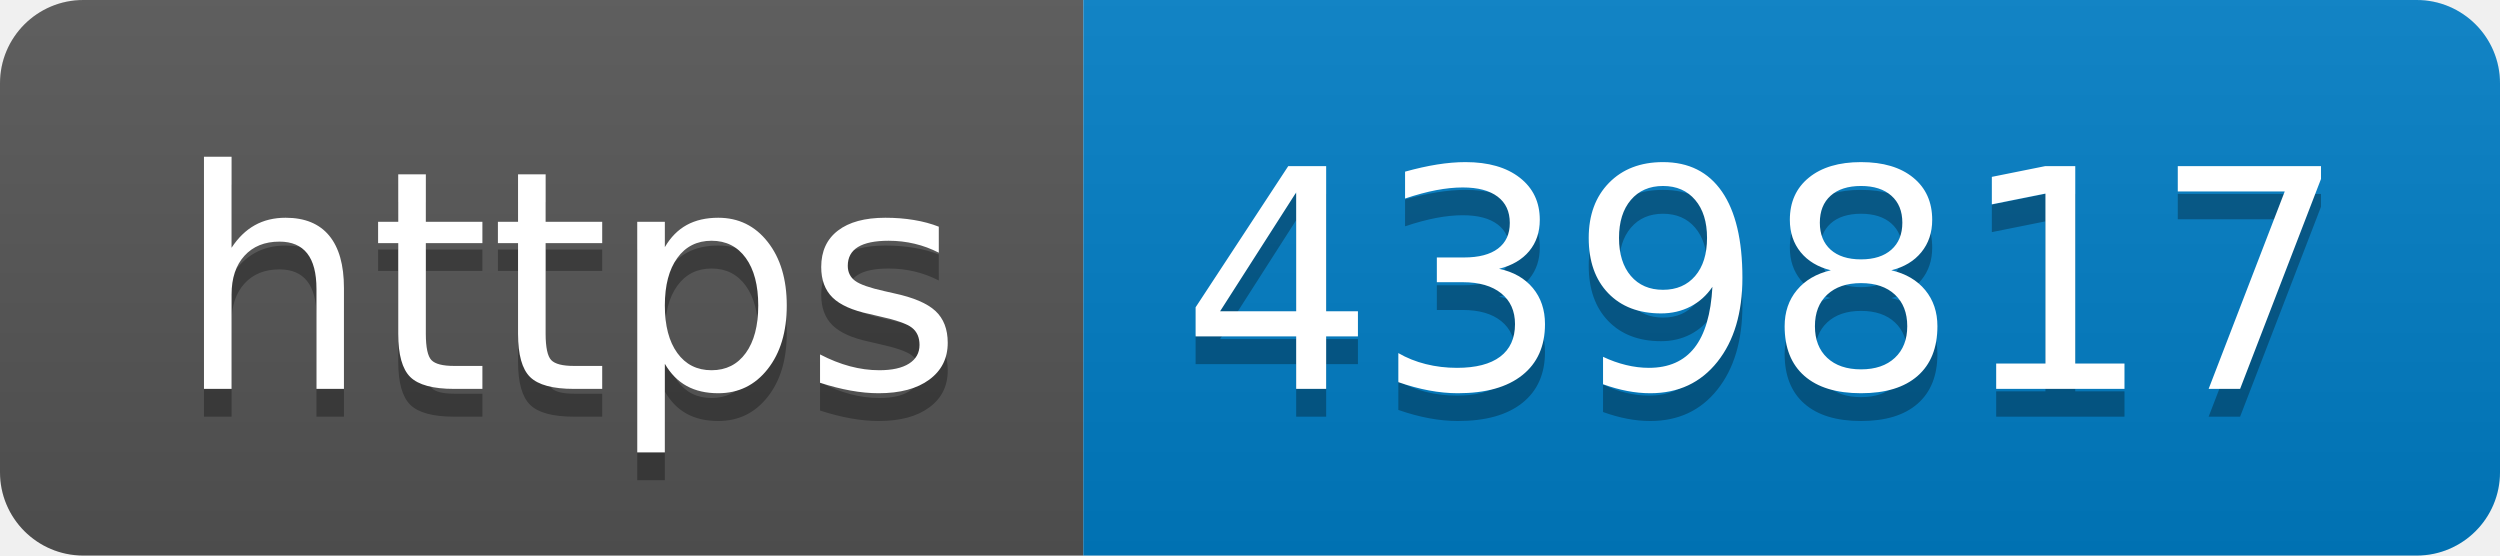
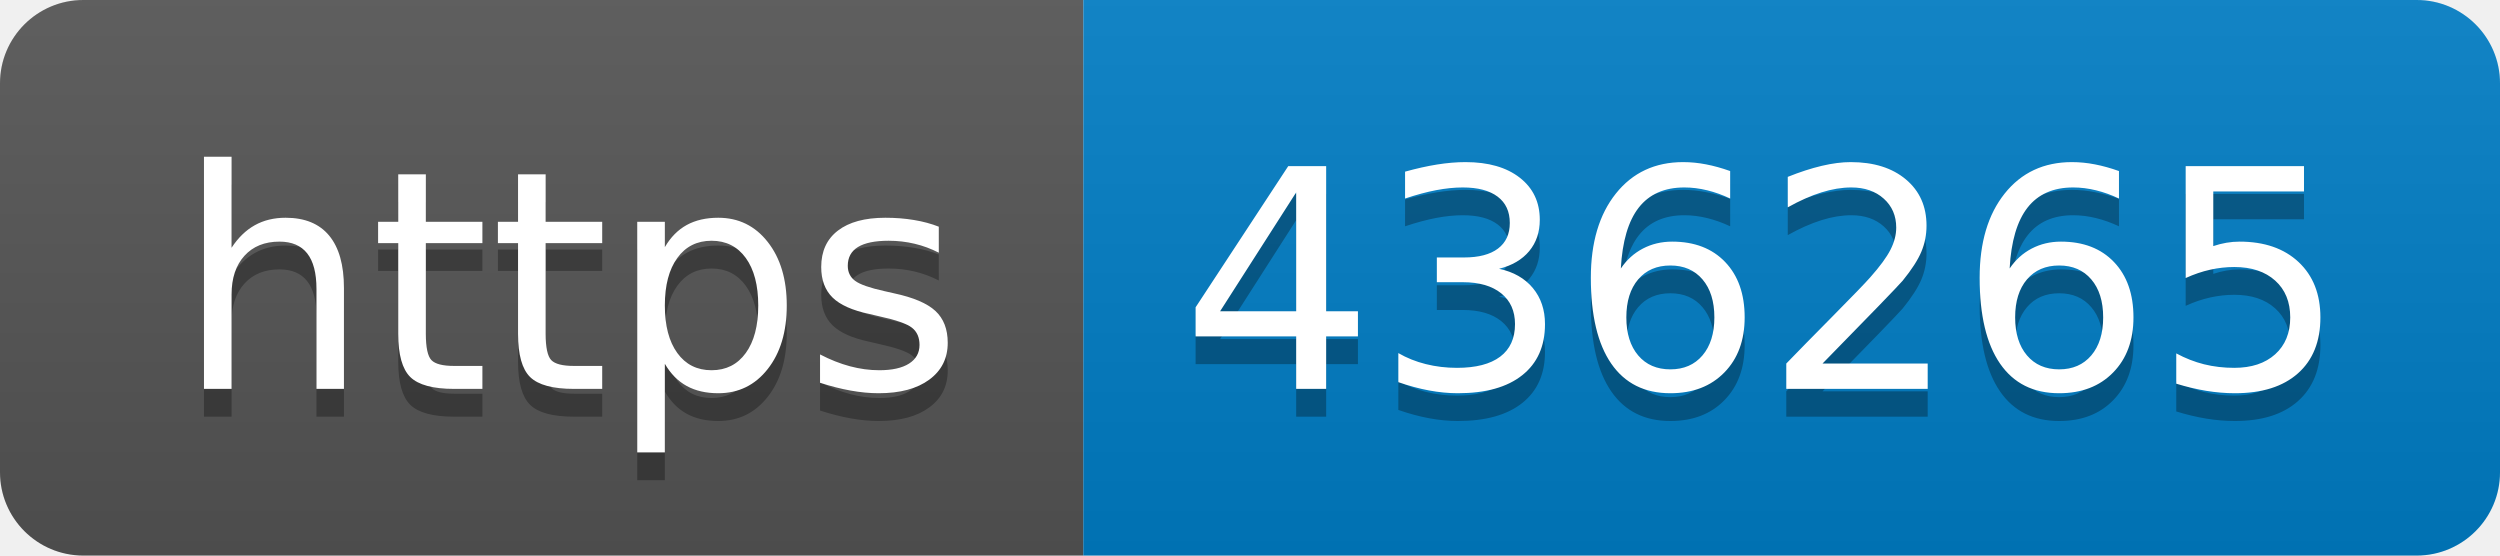
- <svg xmlns="http://www.w3.org/2000/svg" width="90" height="20" role="img" aria-label="https: 439817">
+ <svg xmlns="http://www.w3.org/2000/svg" width="90" height="20" role="img" aria-label="https: 436265">
  <linearGradient id="s" x2="0" y2="100%">
    <stop offset="0" stop-color="#bbb" stop-opacity=".1" />
    <stop offset="1" stop-opacity=".1" />
  </linearGradient>
  <clipPath id="r">
    <rect width="90" height="20" rx="3" fill="#fff" />
  </clipPath>
  <g clip-path="url(#r)">
    <rect width="39" height="20" fill="#555" />
    <rect x="39" width="51" height="20" fill="#007ec6" />
    <rect width="90" height="20" fill="url(#s)" />
  </g>
  <g fill="#fff" text-anchor="middle" font-family="Verdana,Geneva,DejaVu Sans,sans-serif" text-rendering="geometricPrecision" font-size="110">
    <text aria-hidden="true" x="205" y="150" fill="#010101" fill-opacity=".3" transform="scale(.1)" textLength="290">https</text>
    <text x="205" y="140" transform="scale(.1)" fill="#fff" textLength="290">https</text>
-     <text aria-hidden="true" x="635" y="150" fill="#010101" fill-opacity=".3" transform="scale(.1)" textLength="410">439817</text>
-     <text x="635" y="140" transform="scale(.1)" fill="#fff" textLength="410">439817</text>
+     <text aria-hidden="true" x="635" y="150" fill="#010101" fill-opacity=".3" transform="scale(.1)" textLength="410">436265</text>
+     <text x="635" y="140" transform="scale(.1)" fill="#fff" textLength="410">436265</text>
  </g>
</svg>
